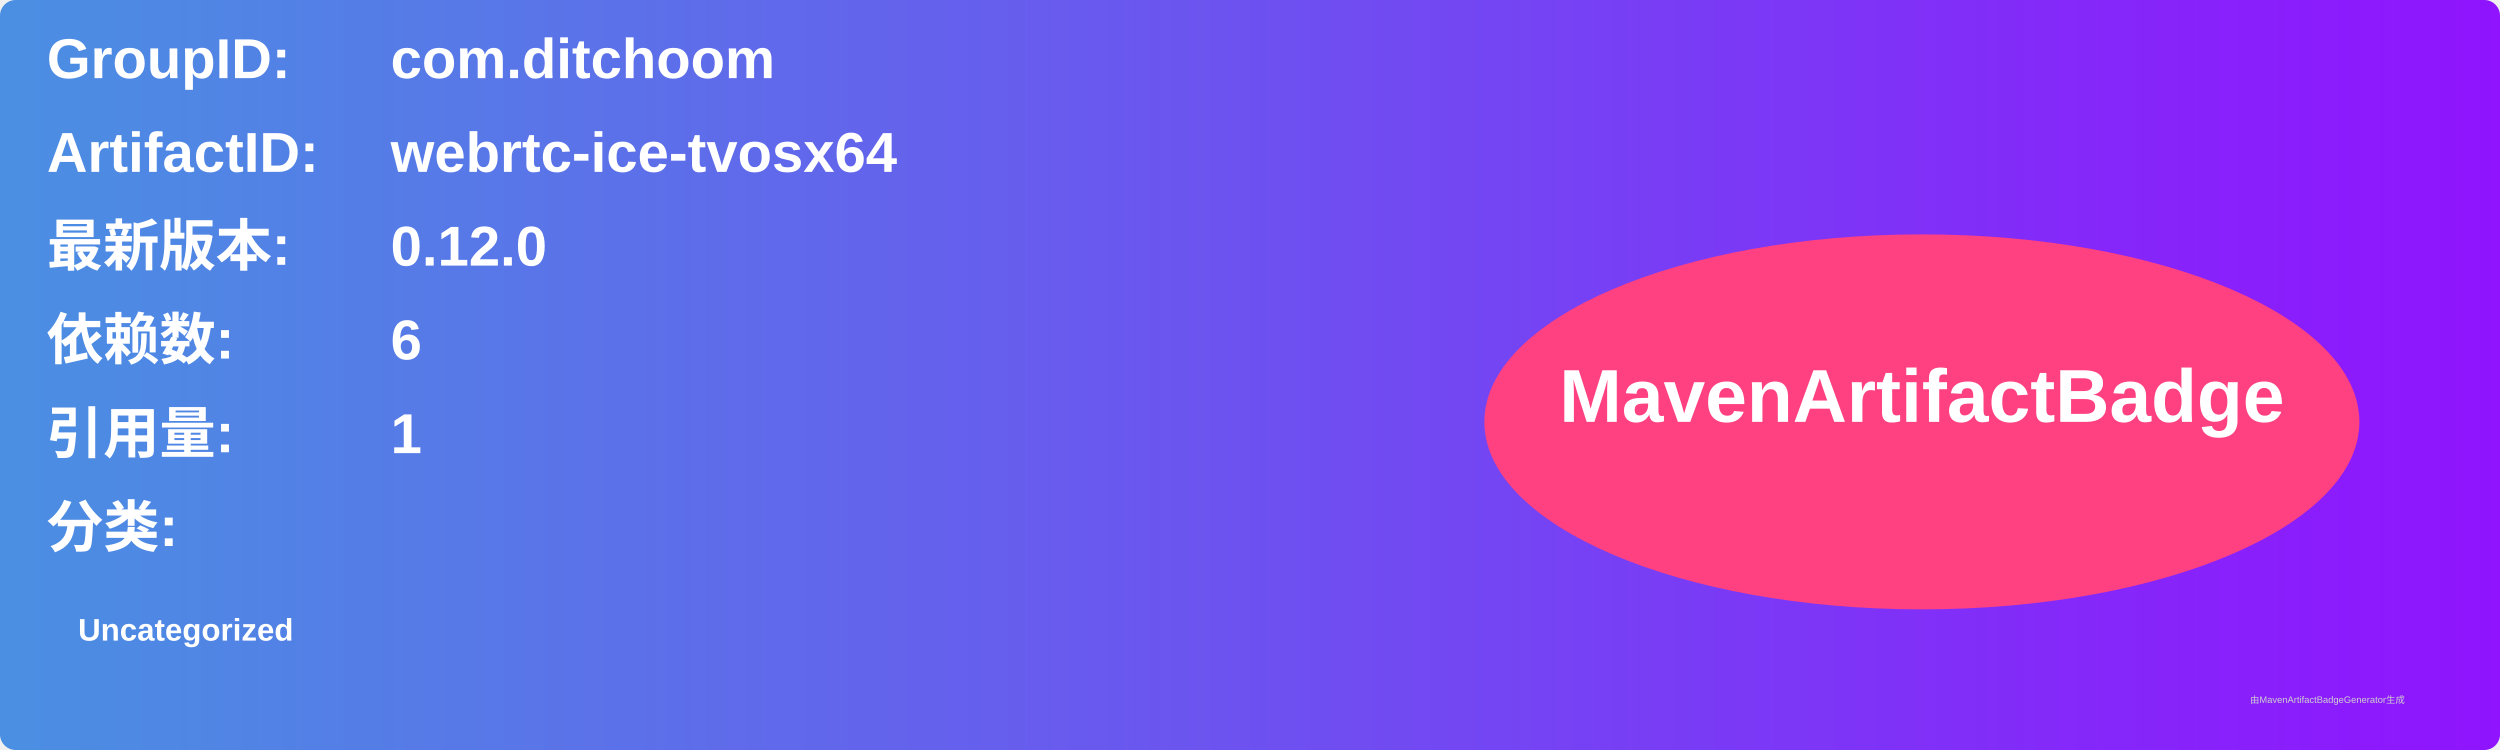
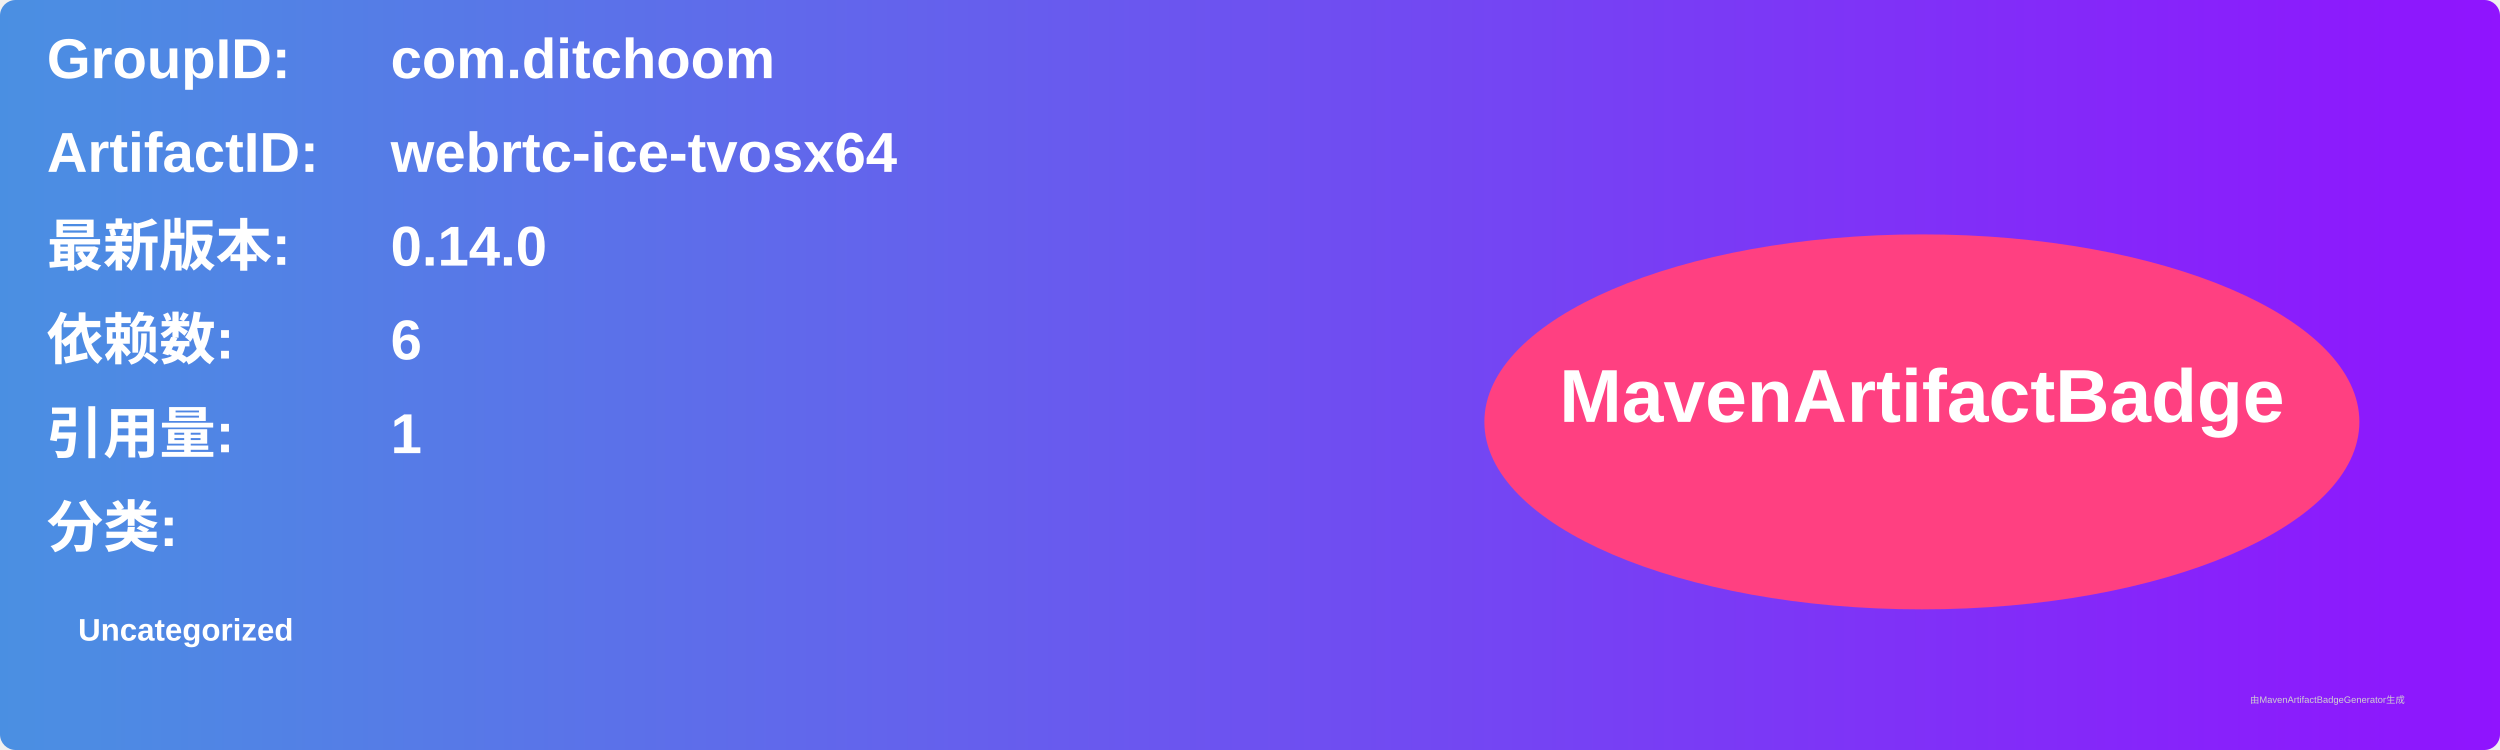
<svg xmlns="http://www.w3.org/2000/svg" width="800" height="240" viewBox="0 0 800 240">
  <linearGradient id="grad" x1="0%" y1="0%" x2="100%" y2="0%">
    <stop offset="0%" stop-color="#4a90e2" />
    <stop offset="100%" stop-color="#9013fe" />
  </linearGradient>
  <rect width="100%" height="100%" rx="5" ry="5" fill="url(#grad)" />
  <g transform="translate(15, 15)">
    <text x="0" y="10" font-family="Arial" font-size="18" fill="white" font-weight="bold" width="260">GroupID:</text>
    <text x="110" y="10" font-family="Arial" font-size="18" fill="white" font-weight="bold" width="460">com.ditchoom</text>
    <text x="0" y="40" font-family="Arial" font-size="18" fill="white" font-weight="bold" width="260">ArtifactID:</text>
    <text x="110" y="40" font-family="Arial" font-size="18" fill="white" font-weight="bold" width="460">webrtc-ice-tvosx64</text>
    <text x="0" y="70" font-family="Arial" font-size="18" fill="white" font-weight="bold">最新版本:</text>
    <text x="110" y="70" font-family="Arial" font-size="18" fill="white" font-weight="bold">
-       <tspan font-weight="bold">0.12.0</tspan>
+       <tspan font-weight="bold">0.14.0</tspan>
    </text>
    <text x="0" y="100" font-family="Arial" font-size="18" fill="white" font-weight="bold">依赖数: </text>
    <text x="110" y="100" font-family="Arial" font-size="18" fill="white">
      <tspan font-weight="bold">6</tspan>
    </text>
    <text x="0" y="130" font-family="Arial" font-size="18" fill="white" font-weight="bold">引用量: </text>
    <text x="110" y="130" font-family="Arial" font-size="18" fill="white">
      <tspan font-weight="bold">1</tspan>
    </text>
    <text x="0" y="160" font-family="Arial" font-size="18" fill="white" font-weight="bold">分类:</text>
    <text x="10" y="190" font-family="Arial" font-size="10" fill="white">
      <tspan font-weight="bold">Uncategorized</tspan>
    </text>
    <ellipse cx="600" cy="120" rx="140" ry="60" fill="#ff4081" />
    <text x="600" y="120" text-anchor="middle" font-family="Arial" font-size="24" fill="white" font-weight="bold">MavenArtifactBadge</text>
  </g>
  <text x="720" y="225" font-family="Arial" font-size="3" fill="#d0d0d0">由MavenArtifactBadgeGenerator生成</text>
</svg>
